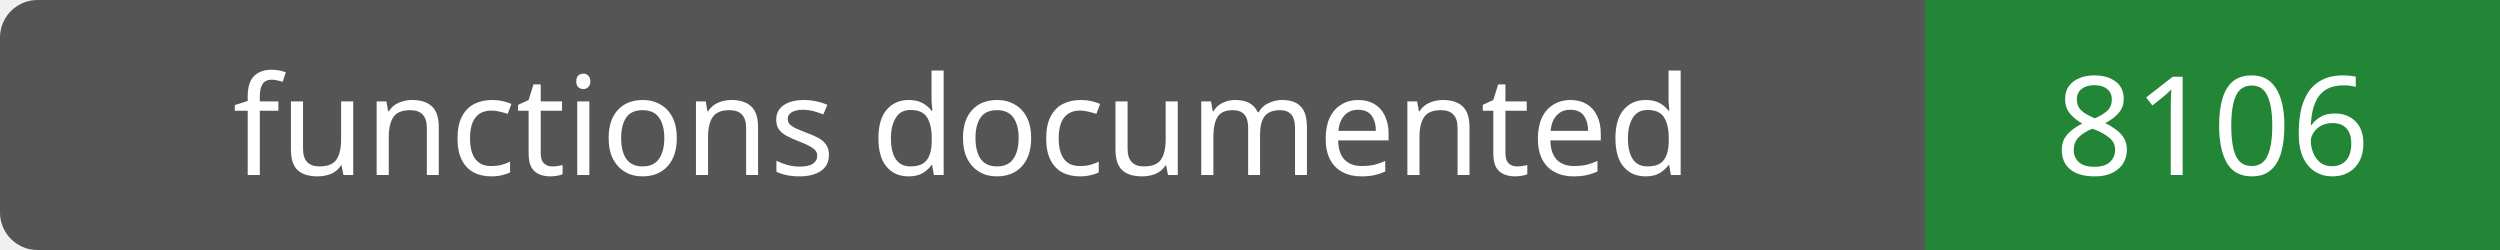
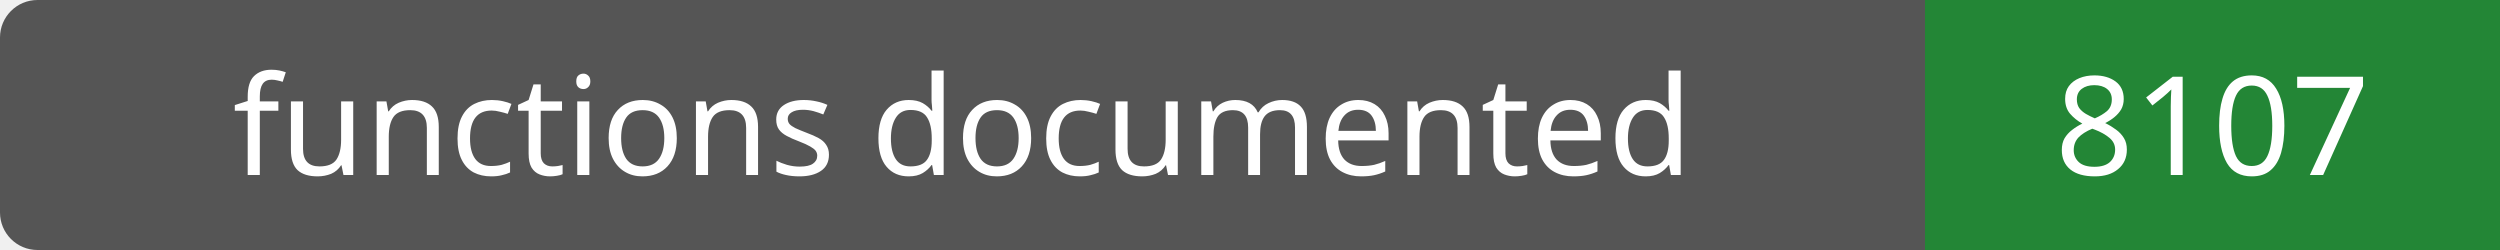
- <svg xmlns="http://www.w3.org/2000/svg" width="200" height="20" role="img" aria-label="functions documented: 8106">
+ <svg xmlns="http://www.w3.org/2000/svg" width="200" height="20" role="img" aria-label="functions documented: 8107">
  <rect width="200" height="20" rx="3" fill="#555" />
  <path fill="#238636" d="M154 0h46v20H154z" />
  <g fill="#fff" text-anchor="middle" font-family="Verdana,sans-serif" font-size="11">
    <text x="77.0" y="14">functions documented</text>
-     <text x="177.0" y="14">8106</text>
+     <text x="177.0" y="14">8107</text>
  </g>
</svg>
